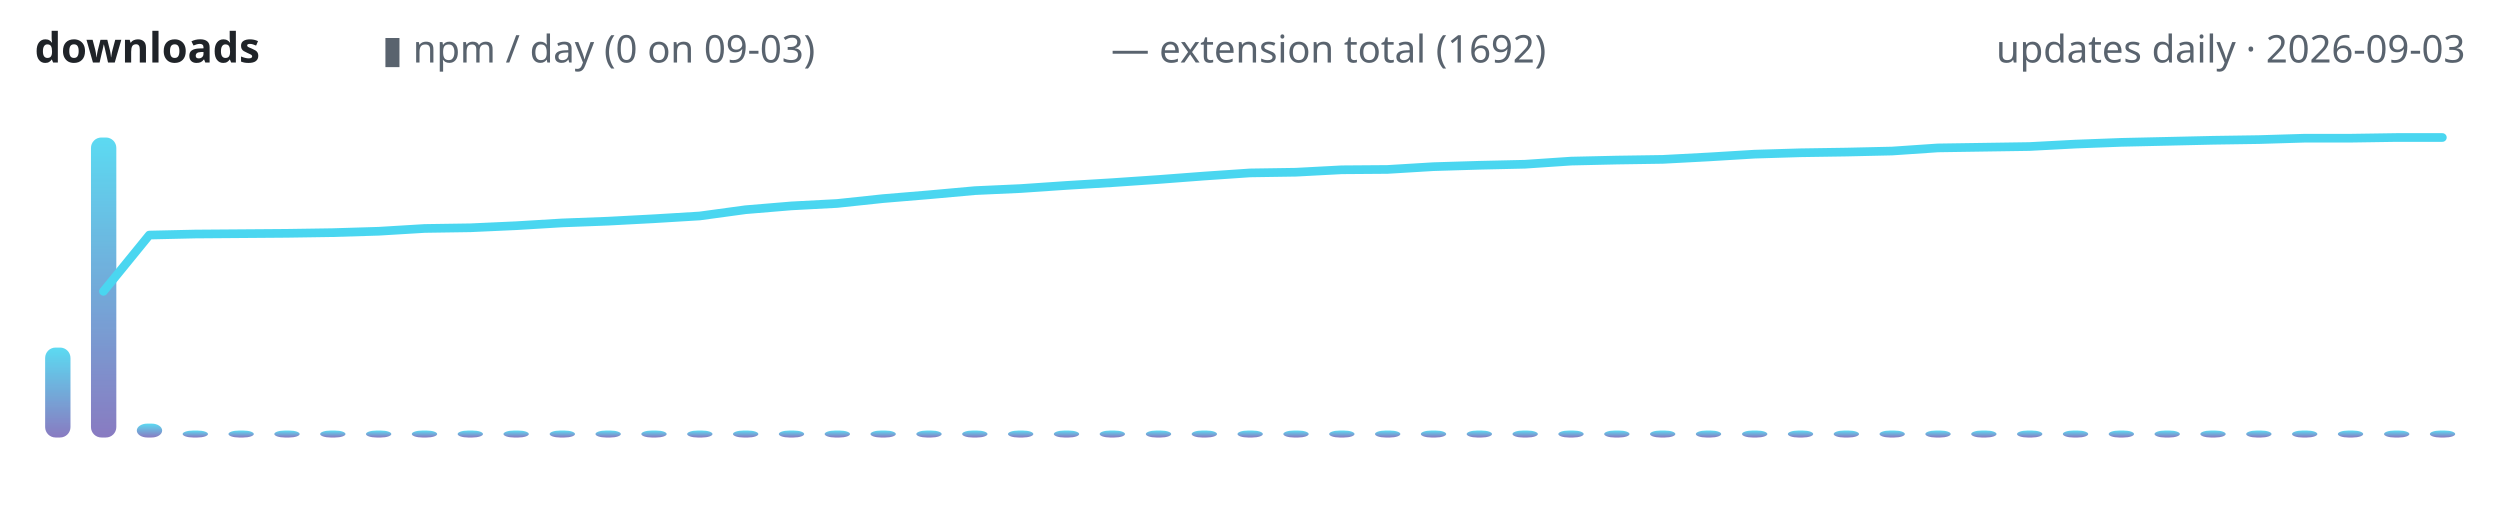
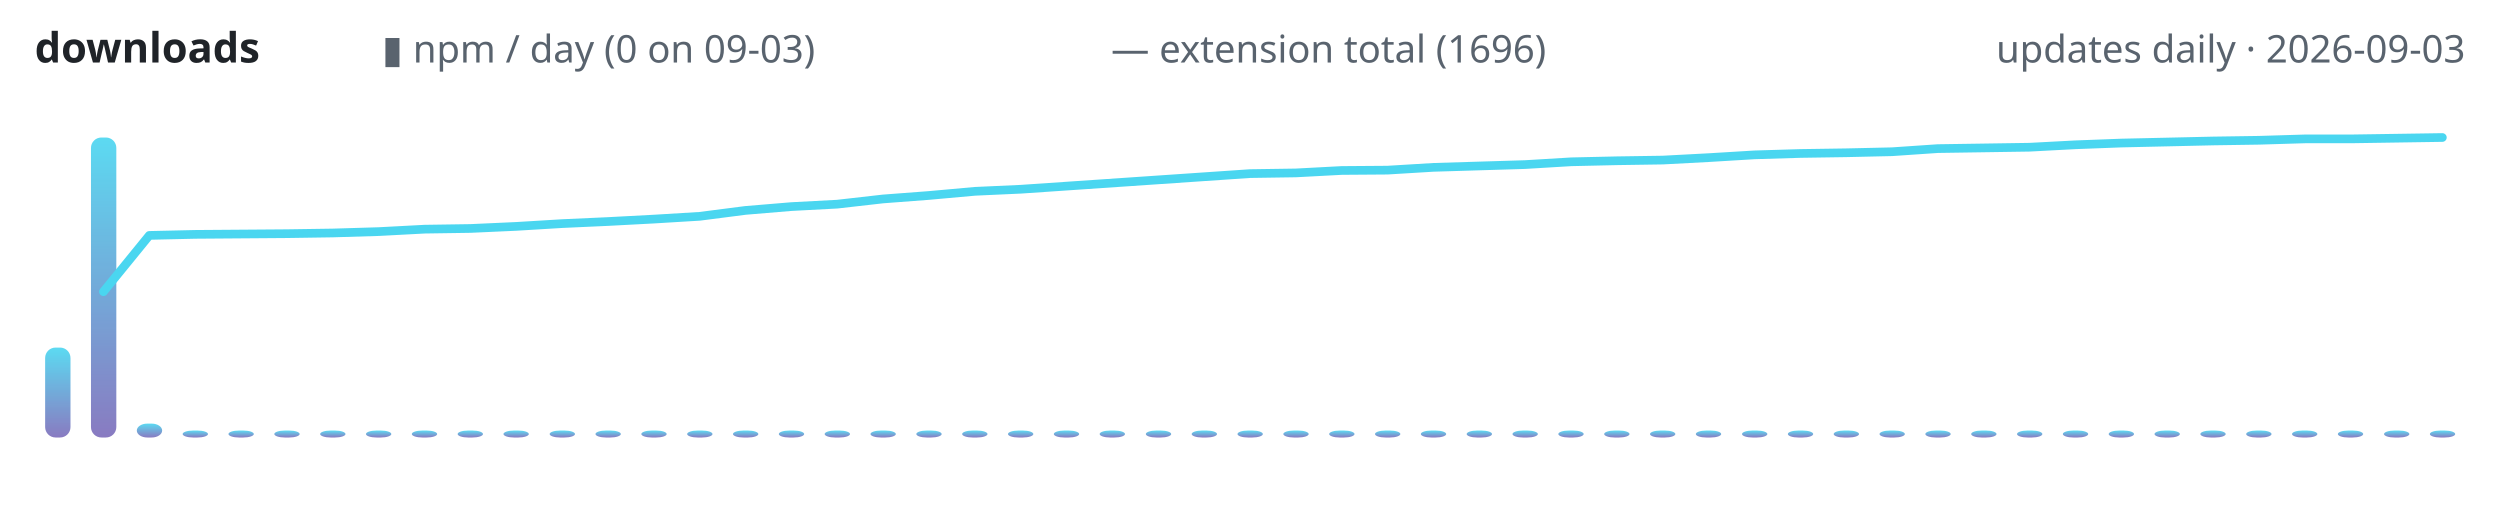
<svg xmlns="http://www.w3.org/2000/svg" width="720" height="150" viewBox="0 0 720 150" role="img" aria-label="lodestone downloads over time">
  <defs>
    <linearGradient id="g" x1="0" y1="1" x2="0" y2="0">
      <stop offset="0" stop-color="#7c6cba" />
      <stop offset="1" stop-color="#4ad6f0" />
    </linearGradient>
  </defs>
  <text x="10" y="18" font-family="ui-sans-serif,system-ui,sans-serif" font-size="12" font-weight="600" fill="#1f2328" text-anchor="start">downloads</text>
  <text x="110" y="18" font-family="ui-sans-serif,system-ui,sans-serif" font-size="11" font-weight="400" fill="#59636e" text-anchor="start">▮ npm / day (0 on 09-03)</text>
-   <text x="320" y="18" font-family="ui-sans-serif,system-ui,sans-serif" font-size="11" font-weight="400" fill="#59636e" text-anchor="start">— extension total (1692)</text>
+   <text x="320" y="18" font-family="ui-sans-serif,system-ui,sans-serif" font-size="11" font-weight="400" fill="#59636e" text-anchor="start">— extension total (1696)</text>
  <text x="710" y="18" font-family="ui-sans-serif,system-ui,sans-serif" font-size="11" font-weight="400" fill="#59636e" text-anchor="end">updates daily · 2026-09-03</text>
  <rect x="13.0" y="100.1" width="7.3" height="25.9" rx="3" fill="url(#g)" opacity="0.9" />
  <rect x="26.2" y="39.6" width="7.3" height="86.4" rx="3" fill="url(#g)" opacity="0.9" />
  <rect x="39.4" y="122.0" width="7.3" height="4.0" rx="3" fill="url(#g)" opacity="0.9" />
  <rect x="52.6" y="124.0" width="7.3" height="2.0" rx="3" fill="url(#g)" opacity="0.9" />
  <rect x="65.8" y="124.0" width="7.3" height="2.0" rx="3" fill="url(#g)" opacity="0.9" />
  <rect x="79.0" y="124.0" width="7.3" height="2.0" rx="3" fill="url(#g)" opacity="0.9" />
  <rect x="92.2" y="124.0" width="7.3" height="2.0" rx="3" fill="url(#g)" opacity="0.9" />
  <rect x="105.4" y="124.0" width="7.3" height="2.0" rx="3" fill="url(#g)" opacity="0.9" />
  <rect x="118.6" y="124.0" width="7.3" height="2.0" rx="3" fill="url(#g)" opacity="0.9" />
  <rect x="131.8" y="124.0" width="7.3" height="2.0" rx="3" fill="url(#g)" opacity="0.9" />
  <rect x="145.0" y="124.0" width="7.3" height="2.0" rx="3" fill="url(#g)" opacity="0.9" />
  <rect x="158.3" y="124.0" width="7.3" height="2.0" rx="3" fill="url(#g)" opacity="0.9" />
  <rect x="171.5" y="124.0" width="7.3" height="2.0" rx="3" fill="url(#g)" opacity="0.9" />
  <rect x="184.7" y="124.0" width="7.3" height="2.0" rx="3" fill="url(#g)" opacity="0.9" />
  <rect x="197.9" y="124.0" width="7.3" height="2.0" rx="3" fill="url(#g)" opacity="0.9" />
  <rect x="211.1" y="124.0" width="7.3" height="2.0" rx="3" fill="url(#g)" opacity="0.9" />
  <rect x="224.3" y="124.0" width="7.3" height="2.0" rx="3" fill="url(#g)" opacity="0.9" />
  <rect x="237.5" y="124.0" width="7.3" height="2.0" rx="3" fill="url(#g)" opacity="0.9" />
  <rect x="250.7" y="124.0" width="7.3" height="2.0" rx="3" fill="url(#g)" opacity="0.9" />
  <rect x="263.9" y="124.0" width="7.3" height="2.0" rx="3" fill="url(#g)" opacity="0.9" />
  <rect x="277.1" y="124.0" width="7.3" height="2.0" rx="3" fill="url(#g)" opacity="0.9" />
  <rect x="290.3" y="124.0" width="7.3" height="2.0" rx="3" fill="url(#g)" opacity="0.9" />
  <rect x="303.5" y="124.0" width="7.3" height="2.0" rx="3" fill="url(#g)" opacity="0.9" />
  <rect x="316.7" y="124.0" width="7.3" height="2.0" rx="3" fill="url(#g)" opacity="0.9" />
  <rect x="330.0" y="124.0" width="7.3" height="2.0" rx="3" fill="url(#g)" opacity="0.9" />
  <rect x="343.2" y="124.0" width="7.3" height="2.0" rx="3" fill="url(#g)" opacity="0.9" />
  <rect x="356.4" y="124.0" width="7.3" height="2.0" rx="3" fill="url(#g)" opacity="0.9" />
  <rect x="369.6" y="124.0" width="7.3" height="2.0" rx="3" fill="url(#g)" opacity="0.9" />
  <rect x="382.8" y="124.0" width="7.3" height="2.0" rx="3" fill="url(#g)" opacity="0.9" />
  <rect x="396.0" y="124.0" width="7.3" height="2.0" rx="3" fill="url(#g)" opacity="0.9" />
  <rect x="409.2" y="124.0" width="7.3" height="2.0" rx="3" fill="url(#g)" opacity="0.9" />
  <rect x="422.4" y="124.0" width="7.3" height="2.0" rx="3" fill="url(#g)" opacity="0.9" />
  <rect x="435.6" y="124.0" width="7.3" height="2.0" rx="3" fill="url(#g)" opacity="0.9" />
  <rect x="448.8" y="124.0" width="7.3" height="2.0" rx="3" fill="url(#g)" opacity="0.9" />
  <rect x="462.0" y="124.0" width="7.3" height="2.0" rx="3" fill="url(#g)" opacity="0.9" />
  <rect x="475.2" y="124.0" width="7.3" height="2.0" rx="3" fill="url(#g)" opacity="0.9" />
  <rect x="488.4" y="124.0" width="7.3" height="2.0" rx="3" fill="url(#g)" opacity="0.9" />
  <rect x="501.7" y="124.0" width="7.3" height="2.0" rx="3" fill="url(#g)" opacity="0.9" />
  <rect x="514.9" y="124.0" width="7.3" height="2.0" rx="3" fill="url(#g)" opacity="0.9" />
  <rect x="528.1" y="124.0" width="7.3" height="2.0" rx="3" fill="url(#g)" opacity="0.9" />
  <rect x="541.3" y="124.0" width="7.3" height="2.0" rx="3" fill="url(#g)" opacity="0.9" />
  <rect x="554.5" y="124.0" width="7.3" height="2.0" rx="3" fill="url(#g)" opacity="0.9" />
  <rect x="567.7" y="124.0" width="7.3" height="2.0" rx="3" fill="url(#g)" opacity="0.9" />
  <rect x="580.9" y="124.0" width="7.3" height="2.0" rx="3" fill="url(#g)" opacity="0.9" />
  <rect x="594.1" y="124.0" width="7.3" height="2.0" rx="3" fill="url(#g)" opacity="0.9" />
  <rect x="607.3" y="124.0" width="7.3" height="2.0" rx="3" fill="url(#g)" opacity="0.9" />
  <rect x="620.5" y="124.0" width="7.3" height="2.0" rx="3" fill="url(#g)" opacity="0.9" />
  <rect x="633.7" y="124.0" width="7.3" height="2.0" rx="3" fill="url(#g)" opacity="0.9" />
  <rect x="646.9" y="124.0" width="7.3" height="2.0" rx="3" fill="url(#g)" opacity="0.9" />
  <rect x="660.1" y="124.0" width="7.3" height="2.0" rx="3" fill="url(#g)" opacity="0.9" />
  <rect x="673.3" y="124.0" width="7.3" height="2.0" rx="3" fill="url(#g)" opacity="0.9" />
  <rect x="686.6" y="124.0" width="7.3" height="2.0" rx="3" fill="url(#g)" opacity="0.9" />
  <rect x="699.8" y="124.0" width="7.3" height="2.0" rx="3" fill="url(#g)" opacity="0.9" />
-   <polyline points="29.8,83.9 43.0,67.7 56.2,67.4 69.4,67.3 82.6,67.2 95.8,67.0 109.1,66.6 122.3,65.8 135.5,65.6 148.7,65.0 161.9,64.2 175.1,63.7 188.3,63.0 201.5,62.2 214.7,60.4 227.9,59.3 241.1,58.6 254.3,57.2 267.5,56.1 280.8,54.9 294.0,54.3 307.2,53.4 320.4,52.6 333.6,51.7 346.8,50.7 360.0,49.8 373.2,49.6 386.4,48.9 399.6,48.8 412.8,48.0 426.0,47.6 439.2,47.3 452.5,46.4 465.7,46.1 478.9,45.9 492.1,45.2 505.3,44.4 518.5,44.0 531.7,43.8 544.9,43.5 558.1,42.6 571.3,42.4 584.5,42.2 597.7,41.5 610.9,41.0 624.2,40.7 637.4,40.4 650.6,40.2 663.8,39.8 677.0,39.8 690.2,39.6 703.4,39.6" fill="none" stroke="#4ad6f0" stroke-width="2.5" stroke-linecap="round" stroke-linejoin="round" />
+   <polyline points="29.8,84.0 43.0,67.8 56.2,67.5 69.4,67.4 82.6,67.3 95.8,67.1 109.1,66.7 122.3,66.0 135.5,65.8 148.7,65.2 161.9,64.4 175.1,63.8 188.3,63.1 201.5,62.3 214.7,60.6 227.9,59.5 241.1,58.8 254.3,57.3 267.5,56.3 280.8,55.1 294.0,54.5 307.2,53.6 320.4,52.7 333.6,51.8 346.8,50.9 360.0,50.0 373.2,49.8 386.4,49.1 399.6,49.0 412.8,48.2 426.0,47.8 439.2,47.4 452.5,46.6 465.7,46.3 478.9,46.1 492.1,45.4 505.3,44.6 518.5,44.2 531.7,44.0 544.9,43.7 558.1,42.8 571.3,42.6 584.5,42.4 597.7,41.7 610.9,41.2 624.2,40.9 637.4,40.6 650.6,40.4 663.8,40.0 677.0,40.0 690.2,39.8 703.4,39.6" fill="none" stroke="#4ad6f0" stroke-width="2.5" stroke-linecap="round" stroke-linejoin="round" />
</svg>
